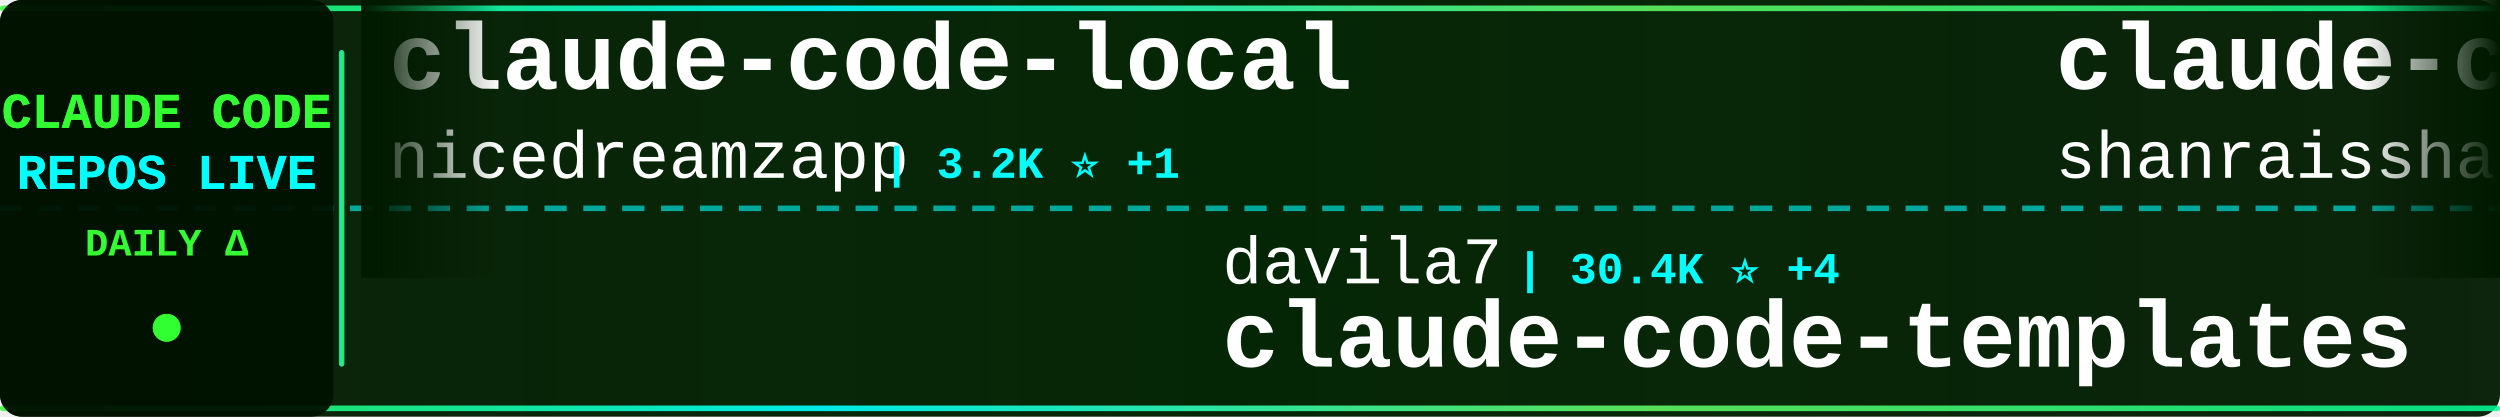
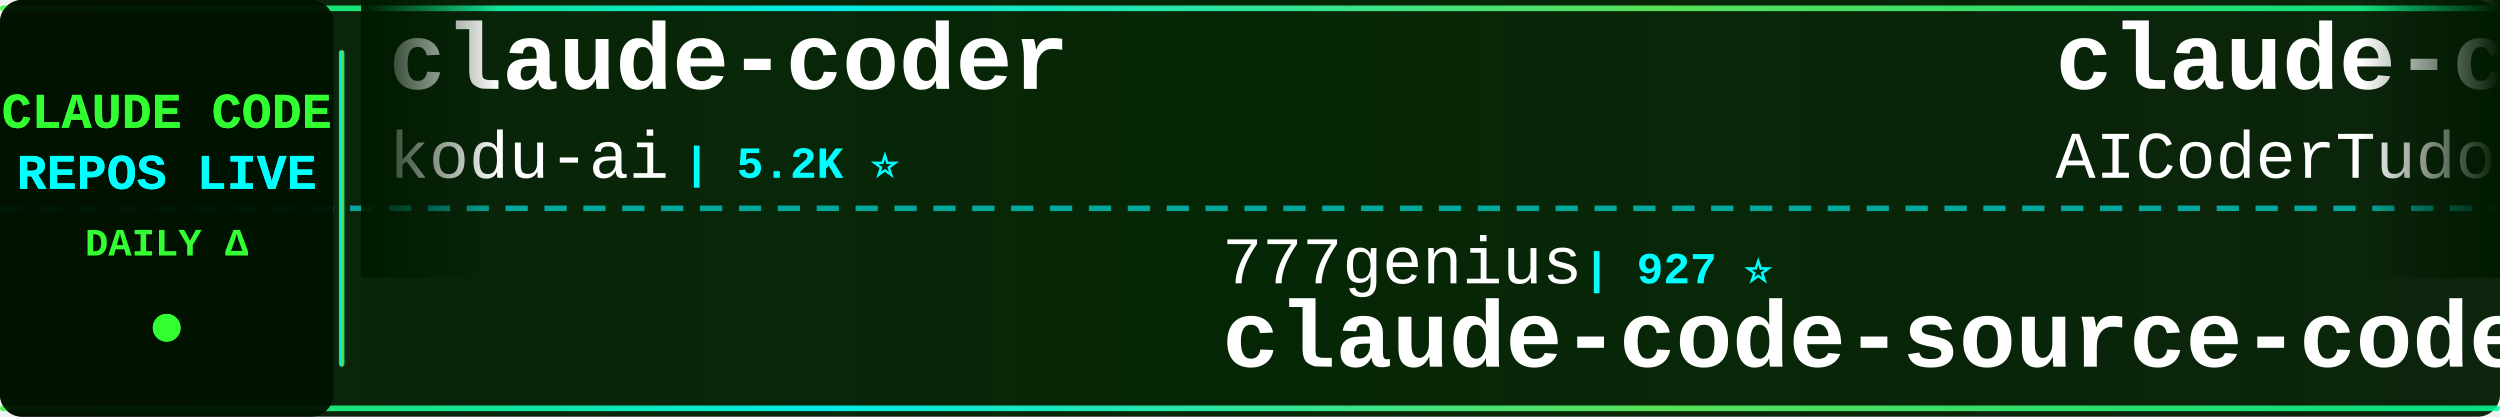
<svg xmlns="http://www.w3.org/2000/svg" width="900" height="150">
  <defs>
    <linearGradient id="tickerBg" x1="0%" y1="0%" x2="100%" y2="0%">
      <stop offset="0%" style="stop-color:#001a00;stop-opacity:0.95" />
      <stop offset="50%" style="stop-color:#002200;stop-opacity:0.98" />
      <stop offset="100%" style="stop-color:#001a00;stop-opacity:0.95" />
    </linearGradient>
    <linearGradient id="borderGrad" x1="0%" y1="0%" x2="100%" y2="0%">
      <stop offset="0%" style="stop-color:#33ff33;stop-opacity:0.85">
        <animate attributeName="stop-opacity" values="0.85;1;0.85" dur="2s" repeatCount="indefinite" />
      </stop>
      <stop offset="33%" style="stop-color:#00ffff;stop-opacity:0.9">
        <animate attributeName="stop-opacity" values="0.9;1;0.9" dur="2.2s" repeatCount="indefinite" />
      </stop>
      <stop offset="66%" style="stop-color:#66ff66;stop-opacity:0.85">
        <animate attributeName="stop-opacity" values="0.85;1;0.85" dur="1.8s" repeatCount="indefinite" />
      </stop>
      <stop offset="100%" style="stop-color:#00ff99;stop-opacity:0.85">
        <animate attributeName="stop-opacity" values="0.85;1;0.85" dur="2s" repeatCount="indefinite" />
      </stop>
    </linearGradient>
    <filter id="textGlow">
      <feGaussianBlur stdDeviation="0.1" result="coloredBlur" />
      <feMerge>
        <feMergeNode in="coloredBlur" />
        <feMergeNode in="SourceGraphic" />
      </feMerge>
    </filter>
    <filter id="metricGlow">
      <feGaussianBlur stdDeviation="0.2" result="coloredBlur" />
      <feMerge>
        <feMergeNode in="coloredBlur" />
        <feMergeNode in="SourceGraphic" />
      </feMerge>
    </filter>
    <linearGradient id="leftFade" x1="0%" y1="0%" x2="100%" y2="0%">
      <stop offset="0%" style="stop-color:#001a00;stop-opacity:1" />
      <stop offset="100%" style="stop-color:#001a00;stop-opacity:0" />
    </linearGradient>
    <linearGradient id="rightFade" x1="0%" y1="0%" x2="100%" y2="0%">
      <stop offset="0%" style="stop-color:#001a00;stop-opacity:0" />
      <stop offset="100%" style="stop-color:#001a00;stop-opacity:1" />
    </linearGradient>
  </defs>
  <rect width="900" height="150" fill="url(#tickerBg)" rx="8" />
  <rect x="0" y="2" width="900" height="2" fill="url(#borderGrad)" rx="1" />
  <rect x="0" y="146" width="900" height="2" fill="url(#borderGrad)" rx="1" />
  <line x1="0" y1="75" x2="900" y2="75" stroke="#00ffff" stroke-width="2" stroke-dasharray="8 6" opacity="0.6" />
  <rect x="0" y="0" width="120" height="150" fill="#001100" opacity="0.95" rx="8" />
  <text x="60" y="46" font-family="'Courier New', monospace" font-size="18" font-weight="bold" fill="#33ff33" text-anchor="middle" filter="url(#textGlow)">
    CLAUDE CODE
  </text>
  <text x="60" y="68" font-family="'Courier New', monospace" font-size="18" font-weight="bold" fill="#00ffff" text-anchor="middle" filter="url(#textGlow)">
    REPOS LIVE
  </text>
  <text x="60" y="92" font-family="'Courier New', monospace" font-size="14" font-weight="bold" fill="#33ff33" text-anchor="middle">
    DAILY Δ
  </text>
  <circle cx="60" cy="118" r="5" fill="#33ff33" filter="url(#metricGlow)">
    <animate attributeName="r" values="4;6;4" dur="1.5s" repeatCount="indefinite" />
    <animate attributeName="opacity" values="0.6;1;0.6" dur="1.5s" repeatCount="indefinite" />
  </circle>
  <rect x="122" y="18" width="2" height="114" fill="url(#borderGrad)" rx="1" />
  <clipPath id="tickerClip">
    <rect x="130" y="0" width="770" height="150" />
  </clipPath>
  <g clip-path="url(#tickerClip)">
    <g id="tickerItems">
      <animateTransform attributeName="transform" attributeType="XML" type="translate" from="0 0" to="-3000 0" dur="54s" repeatCount="indefinite" />
      <g transform="translate(0, 0)">
-         <text x="140" y="32" font-family="'Courier New', monospace" font-size="34" font-weight="bold" fill="#ffffff">claude-code-local</text>
-         <text x="140" y="64" font-family="'Courier New', monospace" font-size="24" font-weight="normal" fill="#ffffff" opacity="1.0">nicedreamzapp</text>
-         <text x="318" y="64" font-family="'Courier New', monospace" font-size="16" font-weight="bold" fill="#00ffff"> | 3.2K ⭐ +1</text>
+         <text x="140" y="32" font-family="'Courier New', monospace" font-size="34" font-weight="bold" fill="#ffffff">claude-coder</text>
+         <text x="140" y="64" font-family="'Courier New', monospace" font-size="24" font-weight="normal" fill="#ffffff" opacity="1.0">kodu-ai</text>
+         <text x="246" y="64" font-family="'Courier New', monospace" font-size="16" font-weight="bold" fill="#00ffff"> | 5.2K ⭐</text>
      </g>
      <g transform="translate(300, 0)">
-         <text x="140" y="102" font-family="'Courier New', monospace" font-size="24" font-weight="normal" fill="#ffffff" opacity="1.0">davila7</text>
-         <text x="246" y="102" font-family="'Courier New', monospace" font-size="16" font-weight="bold" fill="#00ffff"> | 30.4K ⭐ +4</text>
-         <text x="140" y="132" font-family="'Courier New', monospace" font-size="34" font-weight="bold" fill="#ffffff">claude-code-templates</text>
+         <text x="140" y="102" font-family="'Courier New', monospace" font-size="24" font-weight="normal" fill="#ffffff" opacity="1.0">777genius</text>
+         <text x="270" y="102" font-family="'Courier New', monospace" font-size="16" font-weight="bold" fill="#00ffff"> | 927 ⭐</text>
+         <text x="140" y="132" font-family="'Courier New', monospace" font-size="34" font-weight="bold" fill="#ffffff">claude-code-source-code</text>
      </g>
      <g transform="translate(600, 0)">
-         <text x="140" y="32" font-family="'Courier New', monospace" font-size="34" font-weight="bold" fill="#ffffff">claude-code-best-practic...</text>
-         <text x="140" y="64" font-family="'Courier New', monospace" font-size="24" font-weight="normal" fill="#ffffff" opacity="1.0">shanraisshan</text>
-         <text x="306" y="64" font-family="'Courier New', monospace" font-size="16" font-weight="bold" fill="#00ffff"> | 65.0K ⭐ +7</text>
+         <text x="140" y="32" font-family="'Courier New', monospace" font-size="34" font-weight="bold" fill="#ffffff">claude-code-tudou</text>
+         <text x="140" y="64" font-family="'Courier New', monospace" font-size="24" font-weight="normal" fill="#ffffff" opacity="1.0">AICoderTudou</text>
+         <text x="306" y="64" font-family="'Courier New', monospace" font-size="16" font-weight="bold" fill="#00ffff"> | 496 ⭐</text>
      </g>
      <g transform="translate(900, 0)">
-         <text x="140" y="102" font-family="'Courier New', monospace" font-size="24" font-weight="normal" fill="#ffffff" opacity="1.0">chauncygu</text>
-         <text x="270" y="102" font-family="'Courier New', monospace" font-size="16" font-weight="bold" fill="#00ffff"> | 2.8K ⭐</text>
-         <text x="140" y="132" font-family="'Courier New', monospace" font-size="34" font-weight="bold" fill="#ffffff">collection-claude-code-s...</text>
+         <text x="140" y="102" font-family="'Courier New', monospace" font-size="24" font-weight="normal" fill="#ffffff" opacity="1.0">jeremylongshore</text>
+         <text x="342" y="102" font-family="'Courier New', monospace" font-size="16" font-weight="bold" fill="#00ffff"> | 2.7K ⭐ +2</text>
+         <text x="140" y="132" font-family="'Courier New', monospace" font-size="34" font-weight="bold" fill="#ffffff">claude-code-plugins-plus...</text>
      </g>
      <g transform="translate(1200, 0)">
-         <text x="140" y="32" font-family="'Courier New', monospace" font-size="34" font-weight="bold" fill="#ffffff">my-claude-code-setup</text>
-         <text x="140" y="64" font-family="'Courier New', monospace" font-size="24" font-weight="normal" fill="#ffffff" opacity="1.0">centminmod</text>
-         <text x="282" y="64" font-family="'Courier New', monospace" font-size="16" font-weight="bold" fill="#00ffff"> | 2.6K ⭐</text>
+         <text x="140" y="32" font-family="'Courier New', monospace" font-size="34" font-weight="bold" fill="#ffffff">awesome-claude-code-plug...</text>
+         <text x="140" y="64" font-family="'Courier New', monospace" font-size="24" font-weight="normal" fill="#ffffff" opacity="1.0">ccplugins</text>
+         <text x="270" y="64" font-family="'Courier New', monospace" font-size="16" font-weight="bold" fill="#00ffff"> | 922 ⭐</text>
      </g>
      <g transform="translate(1500, 0)">
-         <text x="140" y="102" font-family="'Courier New', monospace" font-size="24" font-weight="normal" fill="#ffffff" opacity="1.0">guanshan</text>
-         <text x="258" y="102" font-family="'Courier New', monospace" font-size="16" font-weight="bold" fill="#00ffff"> | 61 ⭐</text>
-         <text x="140" y="132" font-family="'Courier New', monospace" font-size="34" font-weight="bold" fill="#ffffff">ClaudeCode</text>
+         <text x="140" y="102" font-family="'Courier New', monospace" font-size="24" font-weight="normal" fill="#ffffff" opacity="1.0">diet103</text>
+         <text x="246" y="102" font-family="'Courier New', monospace" font-size="16" font-weight="bold" fill="#00ffff"> | 10.0K ⭐</text>
+         <text x="140" y="132" font-family="'Courier New', monospace" font-size="34" font-weight="bold" fill="#ffffff">claude-code-infrastructu...</text>
      </g>
      <g transform="translate(1800, 0)">
-         <text x="140" y="32" font-family="'Courier New', monospace" font-size="34" font-weight="bold" fill="#ffffff">claude-code-hub</text>
-         <text x="140" y="64" font-family="'Courier New', monospace" font-size="24" font-weight="normal" fill="#ffffff" opacity="1.0">ding113</text>
-         <text x="246" y="64" font-family="'Courier New', monospace" font-size="16" font-weight="bold" fill="#00ffff"> | 3.3K ⭐</text>
+         <text x="140" y="32" font-family="'Courier New', monospace" font-size="34" font-weight="bold" fill="#ffffff">how-claude-code-works</text>
+         <text x="140" y="64" font-family="'Courier New', monospace" font-size="24" font-weight="normal" fill="#ffffff" opacity="1.0">Windy3f3f3f3f</text>
+         <text x="318" y="64" font-family="'Courier New', monospace" font-size="16" font-weight="bold" fill="#00ffff"> | 3.5K ⭐ +1</text>
      </g>
      <g transform="translate(2100, 0)">
-         <text x="140" y="102" font-family="'Courier New', monospace" font-size="24" font-weight="normal" fill="#ffffff" opacity="1.0">pengchengneo</text>
-         <text x="306" y="102" font-family="'Courier New', monospace" font-size="16" font-weight="bold" fill="#00ffff"> | 1.8K ⭐ +1</text>
-         <text x="140" y="132" font-family="'Courier New', monospace" font-size="34" font-weight="bold" fill="#ffffff">Claude-Code</text>
+         <text x="140" y="102" font-family="'Courier New', monospace" font-size="24" font-weight="normal" fill="#ffffff" opacity="1.0">edmund-io</text>
+         <text x="270" y="102" font-family="'Courier New', monospace" font-size="16" font-weight="bold" fill="#00ffff"> | 1.5K ⭐ -1</text>
+         <text x="140" y="132" font-family="'Courier New', monospace" font-size="34" font-weight="bold" fill="#ffffff">edmunds-claude-code</text>
      </g>
      <g transform="translate(2400, 0)">
-         <text x="140" y="32" font-family="'Courier New', monospace" font-size="34" font-weight="bold" fill="#ffffff">Dive-into-Claude-Code</text>
-         <text x="140" y="64" font-family="'Courier New', monospace" font-size="24" font-weight="normal" fill="#ffffff" opacity="1.0">VILA-Lab</text>
-         <text x="258" y="64" font-family="'Courier New', monospace" font-size="16" font-weight="bold" fill="#00ffff"> | 2.1K ⭐</text>
+         <text x="140" y="32" font-family="'Courier New', monospace" font-size="34" font-weight="bold" fill="#ffffff">awesome-claude-code</text>
+         <text x="140" y="64" font-family="'Courier New', monospace" font-size="24" font-weight="normal" fill="#ffffff" opacity="1.0">jqueryscript</text>
+         <text x="306" y="64" font-family="'Courier New', monospace" font-size="16" font-weight="bold" fill="#00ffff"> | 504 ⭐</text>
      </g>
      <g transform="translate(2700, 0)">
-         <text x="140" y="102" font-family="'Courier New', monospace" font-size="24" font-weight="normal" fill="#ffffff" opacity="1.0">Cranot</text>
-         <text x="234" y="102" font-family="'Courier New', monospace" font-size="16" font-weight="bold" fill="#00ffff"> | 2.9K ⭐</text>
-         <text x="140" y="132" font-family="'Courier New', monospace" font-size="34" font-weight="bold" fill="#ffffff">claude-code-guide</text>
+         <text x="140" y="102" font-family="'Courier New', monospace" font-size="24" font-weight="normal" fill="#ffffff" opacity="1.0">luyao618</text>
+         <text x="258" y="102" font-family="'Courier New', monospace" font-size="16" font-weight="bold" fill="#00ffff"> | 1.7K ⭐</text>
+         <text x="140" y="132" font-family="'Courier New', monospace" font-size="34" font-weight="bold" fill="#ffffff">Claude-Code-Source-Study</text>
      </g>
      <g transform="translate(3000, 0)">
-         <text x="140" y="32" font-family="'Courier New', monospace" font-size="34" font-weight="bold" fill="#ffffff">claude-code-local</text>
-         <text x="140" y="64" font-family="'Courier New', monospace" font-size="24" font-weight="normal" fill="#ffffff" opacity="1.0">nicedreamzapp</text>
-         <text x="318" y="64" font-family="'Courier New', monospace" font-size="16" font-weight="bold" fill="#00ffff"> | 3.2K ⭐ +1</text>
+         <text x="140" y="32" font-family="'Courier New', monospace" font-size="34" font-weight="bold" fill="#ffffff">claude-coder</text>
+         <text x="140" y="64" font-family="'Courier New', monospace" font-size="24" font-weight="normal" fill="#ffffff" opacity="1.0">kodu-ai</text>
+         <text x="246" y="64" font-family="'Courier New', monospace" font-size="16" font-weight="bold" fill="#00ffff"> | 5.2K ⭐</text>
      </g>
      <g transform="translate(3300, 0)">
-         <text x="140" y="102" font-family="'Courier New', monospace" font-size="24" font-weight="normal" fill="#ffffff" opacity="1.0">davila7</text>
-         <text x="246" y="102" font-family="'Courier New', monospace" font-size="16" font-weight="bold" fill="#00ffff"> | 30.4K ⭐ +4</text>
-         <text x="140" y="132" font-family="'Courier New', monospace" font-size="34" font-weight="bold" fill="#ffffff">claude-code-templates</text>
+         <text x="140" y="102" font-family="'Courier New', monospace" font-size="24" font-weight="normal" fill="#ffffff" opacity="1.0">777genius</text>
+         <text x="270" y="102" font-family="'Courier New', monospace" font-size="16" font-weight="bold" fill="#00ffff"> | 927 ⭐</text>
+         <text x="140" y="132" font-family="'Courier New', monospace" font-size="34" font-weight="bold" fill="#ffffff">claude-code-source-code</text>
      </g>
      <g transform="translate(3600, 0)">
-         <text x="140" y="32" font-family="'Courier New', monospace" font-size="34" font-weight="bold" fill="#ffffff">claude-code-best-practic...</text>
-         <text x="140" y="64" font-family="'Courier New', monospace" font-size="24" font-weight="normal" fill="#ffffff" opacity="1.0">shanraisshan</text>
-         <text x="306" y="64" font-family="'Courier New', monospace" font-size="16" font-weight="bold" fill="#00ffff"> | 65.0K ⭐ +7</text>
+         <text x="140" y="32" font-family="'Courier New', monospace" font-size="34" font-weight="bold" fill="#ffffff">claude-code-tudou</text>
+         <text x="140" y="64" font-family="'Courier New', monospace" font-size="24" font-weight="normal" fill="#ffffff" opacity="1.0">AICoderTudou</text>
+         <text x="306" y="64" font-family="'Courier New', monospace" font-size="16" font-weight="bold" fill="#00ffff"> | 496 ⭐</text>
      </g>
      <g transform="translate(3900, 0)">
-         <text x="140" y="102" font-family="'Courier New', monospace" font-size="24" font-weight="normal" fill="#ffffff" opacity="1.0">chauncygu</text>
-         <text x="270" y="102" font-family="'Courier New', monospace" font-size="16" font-weight="bold" fill="#00ffff"> | 2.8K ⭐</text>
-         <text x="140" y="132" font-family="'Courier New', monospace" font-size="34" font-weight="bold" fill="#ffffff">collection-claude-code-s...</text>
+         <text x="140" y="102" font-family="'Courier New', monospace" font-size="24" font-weight="normal" fill="#ffffff" opacity="1.0">jeremylongshore</text>
+         <text x="342" y="102" font-family="'Courier New', monospace" font-size="16" font-weight="bold" fill="#00ffff"> | 2.7K ⭐ +2</text>
+         <text x="140" y="132" font-family="'Courier New', monospace" font-size="34" font-weight="bold" fill="#ffffff">claude-code-plugins-plus...</text>
      </g>
    </g>
  </g>
  <rect x="130" y="0" width="50" height="100" fill="url(#leftFade)" />
  <rect x="850" y="0" width="50" height="100" fill="url(#rightFade)" />
</svg>
